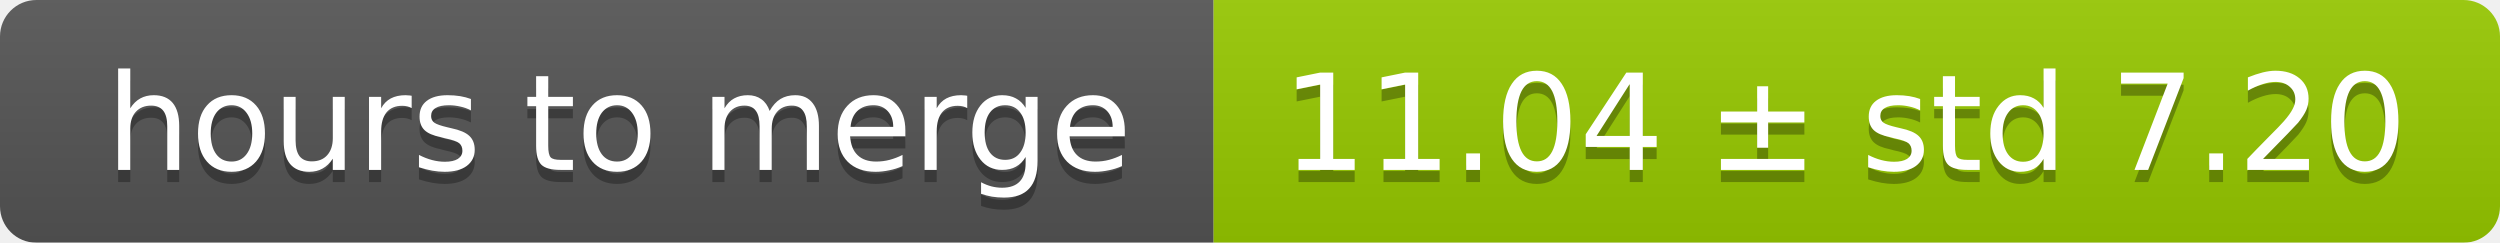
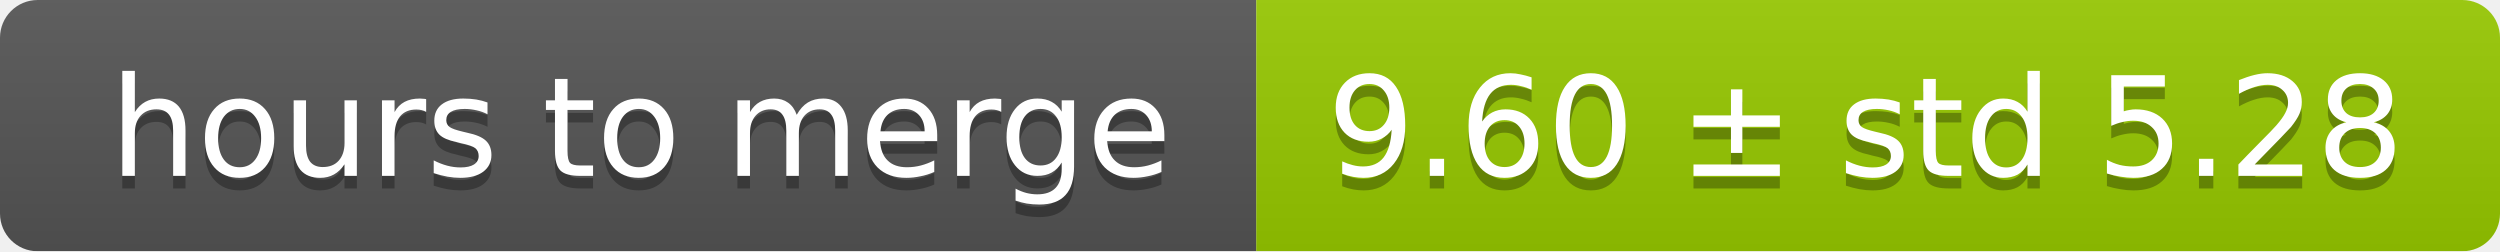
- <svg xmlns="http://www.w3.org/2000/svg" width="206" height="20">
+ <svg xmlns="http://www.w3.org/2000/svg" width="199" height="20">
  <linearGradient id="smooth" x2="0" y2="100%">
    <stop offset="0" stop-color="#bbb" stop-opacity=".1" />
    <stop offset="1" stop-opacity=".1" />
  </linearGradient>
  <mask id="round">
-     <rect width="206" height="20" rx="3" fill="#fff" />
+     <rect width="199" height="20" rx="3" fill="#fff" />
  </mask>
  <g mask="url(#round)">
    <rect width="100" height="20" fill="#555" />
-     <rect x="100" width="106" height="20" fill="#97ca00" />
-     <rect width="206" height="20" fill="url(#smooth)" />
+     <rect x="100" width="99" height="20" fill="#97ca00" />
+     <rect width="199" height="20" fill="url(#smooth)" />
  </g>
  <g fill="#fff" text-anchor="middle" font-family="DejaVu Sans,Verdana,Geneva,sans-serif" font-size="11">
    <text x="51" y="15" fill="#010101" fill-opacity=".3">hours to merge</text>
    <text x="51" y="14">hours to merge</text>
-     <text x="152" y="15" fill="#010101" fill-opacity=".3">11.04 ± std 7.20</text>
-     <text x="152" y="14">11.04 ± std 7.20</text>
+     <text x="148.5" y="15" fill="#010101" fill-opacity=".3">9.60 ± std 5.28</text>
+     <text x="148.5" y="14">9.60 ± std 5.28</text>
  </g>
</svg>
